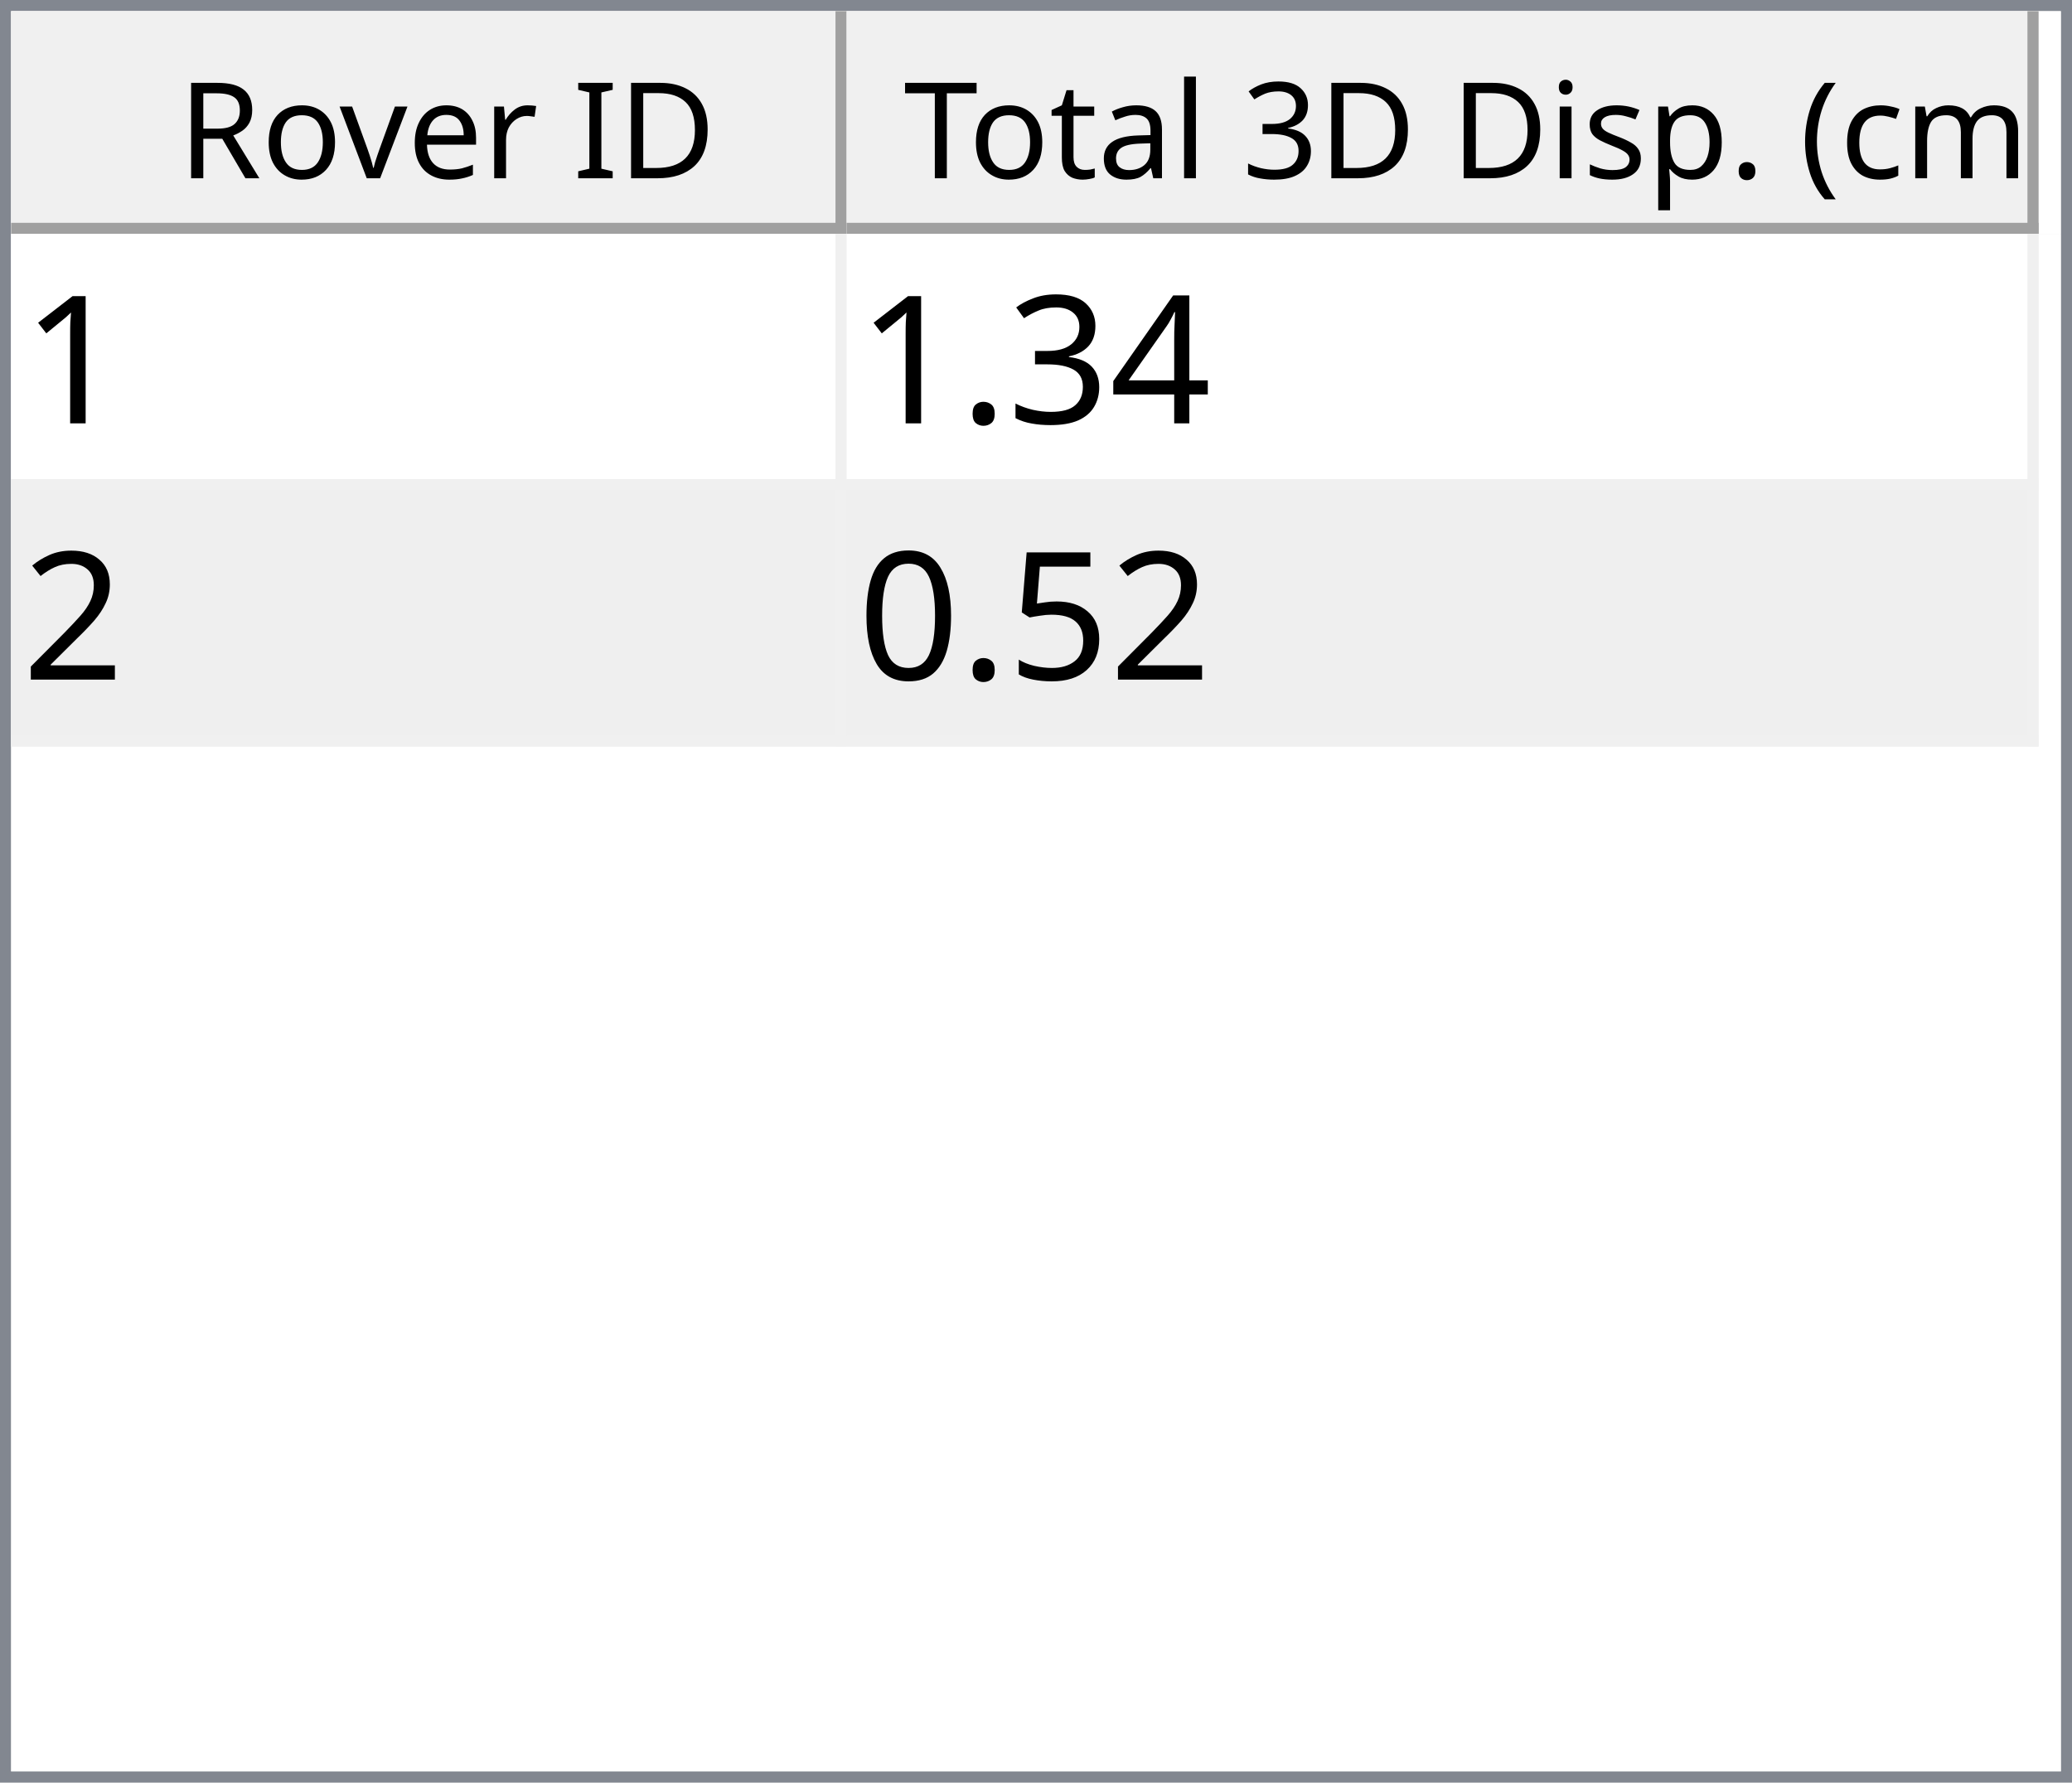
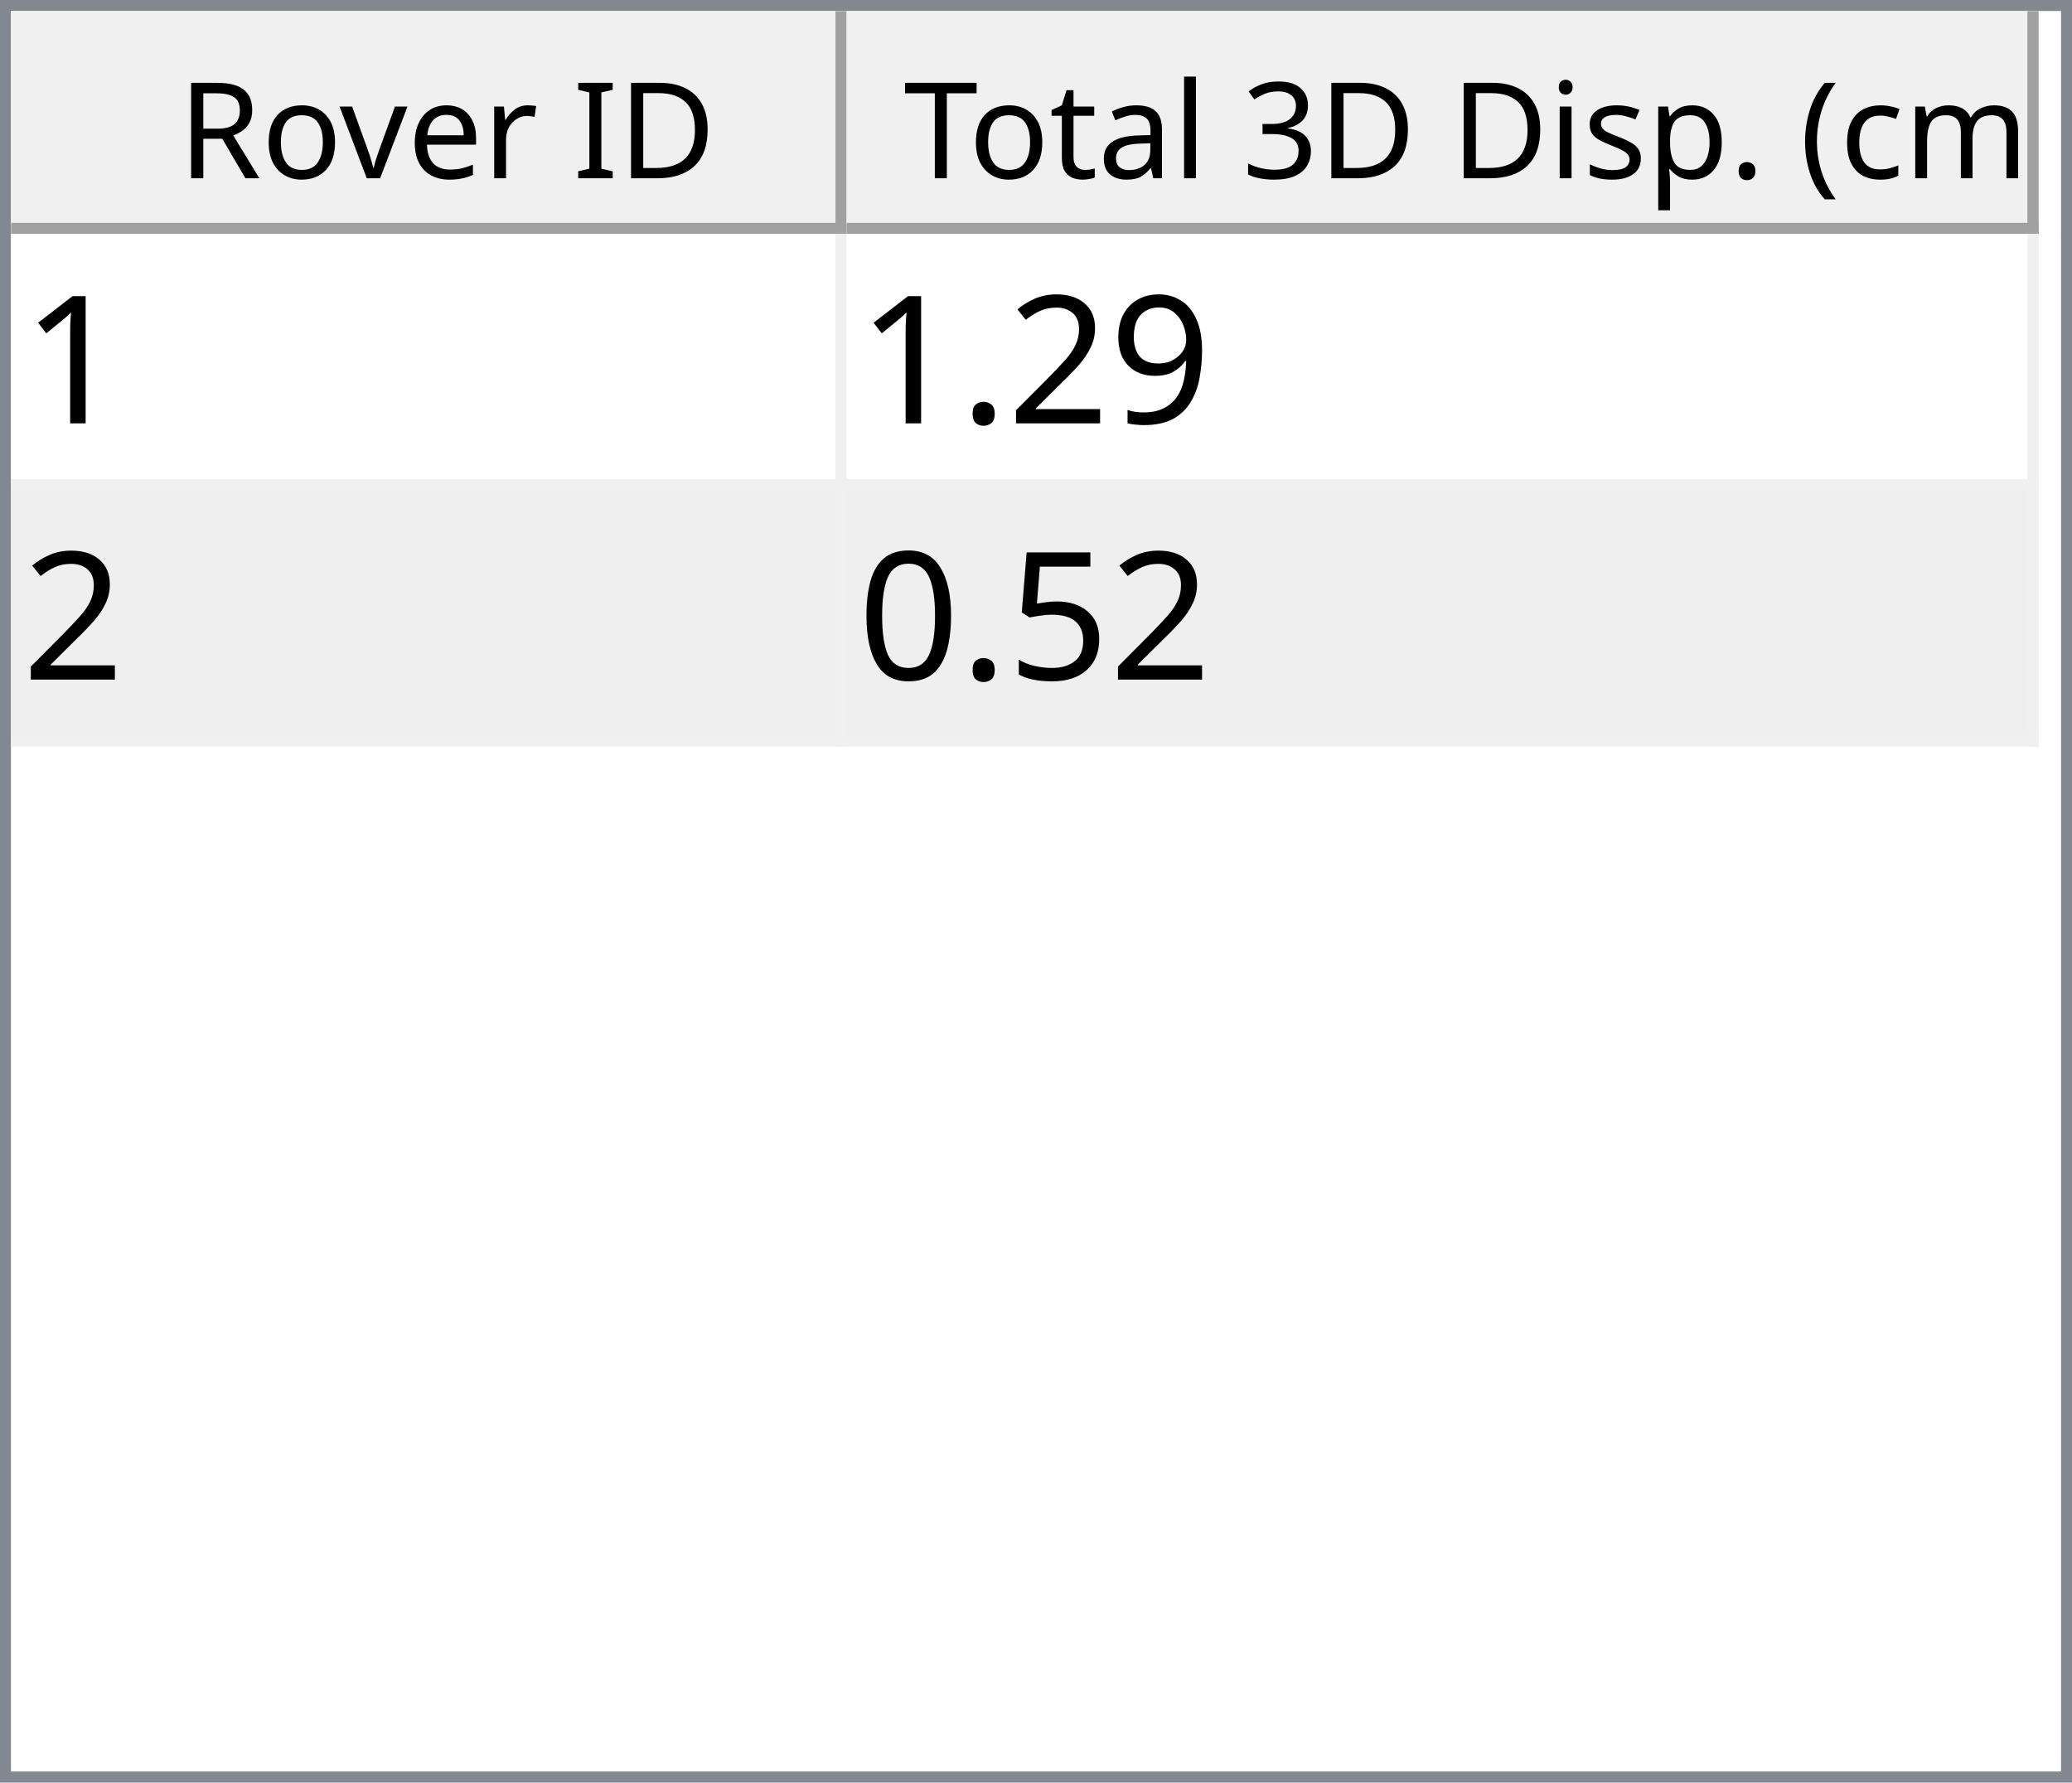
<svg xmlns="http://www.w3.org/2000/svg" style="fill-opacity:1; color-rendering:auto; color-interpolation:auto; text-rendering:auto; stroke:black; stroke-linecap:square; stroke-miterlimit:10; shape-rendering:auto; stroke-opacity:1; fill:black; stroke-dasharray:none; font-weight:normal; stroke-width:1; font-family:'Dialog'; font-style:normal; stroke-linejoin:miter; font-size:12px; stroke-dashoffset:0; image-rendering:auto;" width="186" height="160">
  <defs id="genericDefs" />
  <g>
    <defs id="defs1">
      <clipPath clipPathUnits="userSpaceOnUse" id="clipPath1">
        <path d="M0 0 L186 0 L186 160 L0 160 L0 0 Z" />
      </clipPath>
      <clipPath clipPathUnits="userSpaceOnUse" id="clipPath2">
        <path d="M0 0 L0 160 L186 160 L186 0 Z" />
      </clipPath>
      <clipPath clipPathUnits="userSpaceOnUse" id="clipPath3">
        <path d="M0 0 L0 20 L184 20 L184 0 Z" />
      </clipPath>
      <clipPath clipPathUnits="userSpaceOnUse" id="clipPath4">
        <path d="M0 0 L0 20 L75 20 L75 0 Z" />
      </clipPath>
      <clipPath clipPathUnits="userSpaceOnUse" id="clipPath5">
        <path d="M1 1 L1 19 L74 19 L74 1 Z" />
      </clipPath>
      <clipPath clipPathUnits="userSpaceOnUse" id="clipPath6">
        <path d="M0 0 L0 18 L73 18 L73 0 Z" />
      </clipPath>
      <clipPath clipPathUnits="userSpaceOnUse" id="clipPath7">
        <path d="M-0.5 -0.5 L-0.5 19.5 L74.5 19.5 L74.5 -0.5 Z" />
      </clipPath>
      <clipPath clipPathUnits="userSpaceOnUse" id="clipPath8">
        <path d="M0 0 L0 20 L107 20 L107 0 Z" />
      </clipPath>
      <clipPath clipPathUnits="userSpaceOnUse" id="clipPath9">
        <path d="M1 1 L1 19 L106 19 L106 1 Z" />
      </clipPath>
      <clipPath clipPathUnits="userSpaceOnUse" id="clipPath10">
        <path d="M0 0 L0 18 L105 18 L105 0 Z" />
      </clipPath>
      <clipPath clipPathUnits="userSpaceOnUse" id="clipPath11">
        <path d="M-0.5 -0.5 L-0.5 19.5 L106.5 19.5 L106.5 -0.5 Z" />
      </clipPath>
      <clipPath clipPathUnits="userSpaceOnUse" id="clipPath12">
        <path d="M0 0 L0 138 L184 138 L184 0 Z" />
      </clipPath>
      <clipPath clipPathUnits="userSpaceOnUse" id="clipPath13">
        <path d="M0 0 L0 46 L182 46 L182 0 Z" />
      </clipPath>
      <clipPath clipPathUnits="userSpaceOnUse" id="clipPath14">
        <path d="M-0.5 -0.5 L-0.5 45.5 L181.5 45.5 L181.5 -0.5 Z" />
      </clipPath>
      <clipPath clipPathUnits="userSpaceOnUse" id="clipPath15">
        <path d="M0 0 L0 22 L74 22 L74 0 Z" />
      </clipPath>
      <clipPath clipPathUnits="userSpaceOnUse" id="clipPath16">
        <path d="M0 0 L0 22 L106 22 L106 0 Z" />
      </clipPath>
      <font horiz-adv-x="64.551" id="font1">
        <font-face ascent="107.91" descent="25.098" units-per-em="100" style="font-style:normal; font-family:Segoe UI; font-weight:normal;" />
        <missing-glyph horiz-adv-x="64.551" d="M8.109 0 L8.109 68.266 L56.453 68.266 L56.453 0 L8.109 0 ZM15.328 7.234 L49.219 7.234 L49.219 61.031 L15.328 61.031 L15.328 7.234 Z" />
        <glyph unicode="D" horiz-adv-x="70.117" d="M9.188 0 L9.188 70.016 L28.516 70.016 Q65.531 70.016 65.531 35.891 Q65.531 19.672 55.25 9.836 Q44.969 0 27.734 0 L9.188 0 ZM17.391 62.594 L17.391 7.422 L27.828 7.422 Q41.609 7.422 49.273 14.797 Q56.938 22.172 56.938 35.688 Q56.938 62.594 28.328 62.594 L17.391 62.594 Z" />
        <glyph unicode="I" horiz-adv-x="26.611" d="M17.391 0 L9.188 0 L9.188 70.016 L17.391 70.016 L17.391 0 Z" />
        <glyph unicode=" " horiz-adv-x="27.393" d="" />
        <glyph unicode="r" horiz-adv-x="34.766" d="M34.188 41.891 Q32.078 43.5 28.125 43.5 Q23 43.5 19.555 38.672 Q16.109 33.844 16.109 25.484 L16.109 0 L8.109 0 L8.109 50 L16.109 50 L16.109 39.703 L16.312 39.703 Q18.016 44.969 21.531 47.922 Q25.047 50.875 29.391 50.875 Q32.516 50.875 34.188 50.203 L34.188 41.891 Z" />
        <glyph unicode="e" horiz-adv-x="52.295" d="M48.297 23 L12.984 23 Q13.188 14.656 17.484 10.109 Q21.781 5.562 29.297 5.562 Q37.75 5.562 44.828 11.141 L44.828 3.609 Q38.234 -1.172 27.391 -1.172 Q16.797 -1.172 10.742 5.641 Q4.688 12.453 4.688 24.812 Q4.688 36.469 11.305 43.82 Q17.922 51.172 27.734 51.172 Q37.547 51.172 42.922 44.828 Q48.297 38.484 48.297 27.203 L48.297 23 ZM40.094 29.781 Q40.047 36.719 36.75 40.578 Q33.453 44.438 27.594 44.438 Q21.922 44.438 17.969 40.383 Q14.016 36.328 13.094 29.781 L40.094 29.781 Z" />
        <glyph unicode="v" horiz-adv-x="47.9" d="M47.406 50 L27.484 0 L19.625 0 L0.688 50 L9.469 50 L22.172 13.672 Q23.578 9.672 23.922 6.688 L24.125 6.688 Q24.609 10.453 25.688 13.484 L38.969 50 L47.406 50 Z" />
        <glyph unicode="o" horiz-adv-x="58.594" d="M29 -1.172 Q17.922 -1.172 11.305 5.836 Q4.688 12.844 4.688 24.422 Q4.688 37.016 11.57 44.094 Q18.453 51.172 30.172 51.172 Q41.359 51.172 47.633 44.289 Q53.906 37.406 53.906 25.203 Q53.906 13.234 47.141 6.031 Q40.375 -1.172 29 -1.172 ZM29.594 44.438 Q21.875 44.438 17.383 39.188 Q12.891 33.938 12.891 24.703 Q12.891 15.828 17.43 10.695 Q21.969 5.562 29.594 5.562 Q37.359 5.562 41.531 10.594 Q45.703 15.625 45.703 24.906 Q45.703 34.281 41.531 39.359 Q37.359 44.438 29.594 44.438 Z" />
        <glyph unicode="R" horiz-adv-x="59.814" d="M59.375 0 L49.609 0 L37.891 19.625 Q36.281 22.359 34.766 24.289 Q33.25 26.219 31.664 27.438 Q30.078 28.656 28.25 29.219 Q26.422 29.781 24.125 29.781 L17.391 29.781 L17.391 0 L9.188 0 L9.188 70.016 L30.078 70.016 Q34.672 70.016 38.555 68.867 Q42.438 67.719 45.289 65.375 Q48.141 63.031 49.758 59.547 Q51.375 56.062 51.375 51.375 Q51.375 47.703 50.273 44.656 Q49.172 41.609 47.148 39.211 Q45.125 36.812 42.266 35.133 Q39.406 33.453 35.844 32.516 L35.844 32.328 Q37.594 31.547 38.891 30.547 Q40.188 29.547 41.359 28.18 Q42.531 26.812 43.68 25.078 Q44.828 23.344 46.234 21.047 L59.375 0 ZM17.391 62.594 L17.391 37.203 L28.516 37.203 Q31.594 37.203 34.203 38.133 Q36.812 39.062 38.719 40.797 Q40.625 42.531 41.703 45.047 Q42.781 47.562 42.781 50.688 Q42.781 56.297 39.141 59.445 Q35.5 62.594 28.609 62.594 L17.391 62.594 Z" />
        <glyph unicode=")" horiz-adv-x="30.176" d="M8.297 -15.922 L1.172 -15.922 Q16.406 2.344 16.406 26.812 Q16.406 51.469 1.078 70.016 L8.297 70.016 Q23.531 52.156 23.531 26.703 Q23.531 1.375 8.297 -15.922 Z" />
        <glyph unicode="m" horiz-adv-x="86.133" d="M79.109 0 L71.094 0 L71.094 28.719 Q71.094 37.016 68.531 40.727 Q65.969 44.438 59.906 44.438 Q54.781 44.438 51.195 39.75 Q47.609 35.062 47.609 28.516 L47.609 0 L39.594 0 L39.594 29.688 Q39.594 44.438 28.219 44.438 Q22.953 44.438 19.531 40.016 Q16.109 35.594 16.109 28.516 L16.109 0 L8.109 0 L8.109 50 L16.109 50 L16.109 42.094 L16.312 42.094 Q21.625 51.172 31.844 51.172 Q36.969 51.172 40.773 48.312 Q44.578 45.453 46 40.828 Q51.562 51.172 62.594 51.172 Q79.109 51.172 79.109 30.812 L79.109 0 Z" />
        <glyph unicode="c" horiz-adv-x="46.191" d="M42.188 2.297 Q36.422 -1.172 28.516 -1.172 Q17.828 -1.172 11.258 5.789 Q4.688 12.75 4.688 23.828 Q4.688 36.188 11.766 43.68 Q18.844 51.172 30.672 51.172 Q37.25 51.172 42.281 48.734 L42.281 40.531 Q36.719 44.438 30.375 44.438 Q22.703 44.438 17.797 38.945 Q12.891 33.453 12.891 24.516 Q12.891 15.719 17.508 10.641 Q22.125 5.562 29.891 5.562 Q36.422 5.562 42.188 9.906 L42.188 2.297 Z" />
        <glyph unicode="(" horiz-adv-x="30.176" d="M29.109 -15.922 L21.969 -15.922 Q6.844 1.375 6.844 26.703 Q6.844 52.156 21.969 70.016 L29.203 70.016 Q13.875 51.469 13.875 26.812 Q13.875 2.344 29.109 -15.922 Z" />
        <glyph unicode="." horiz-adv-x="21.68" d="M10.891 -1.078 Q8.641 -1.078 7.055 0.539 Q5.469 2.156 5.469 4.391 Q5.469 6.641 7.055 8.273 Q8.641 9.906 10.891 9.906 Q13.188 9.906 14.797 8.273 Q16.406 6.641 16.406 4.391 Q16.406 2.156 14.797 0.539 Q13.188 -1.078 10.891 -1.078 Z" />
        <glyph unicode="p" horiz-adv-x="58.789" d="M16.312 7.234 L16.109 7.234 L16.109 -23 L8.109 -23 L8.109 50 L16.109 50 L16.109 41.219 L16.312 41.219 Q22.219 51.172 33.594 51.172 Q43.266 51.172 48.688 44.461 Q54.109 37.75 54.109 26.469 Q54.109 13.922 48 6.375 Q41.891 -1.172 31.297 -1.172 Q21.578 -1.172 16.312 7.234 ZM16.109 27.391 L16.109 20.406 Q16.109 14.203 20.141 9.883 Q24.172 5.562 30.375 5.562 Q37.641 5.562 41.773 11.133 Q45.906 16.703 45.906 26.609 Q45.906 34.969 42.047 39.703 Q38.188 44.438 31.594 44.438 Q24.609 44.438 20.359 39.578 Q16.109 34.719 16.109 27.391 Z" />
        <glyph unicode="s" horiz-adv-x="42.432" d="M5.078 1.812 L5.078 10.406 Q11.625 5.562 19.484 5.562 Q30.031 5.562 30.031 12.594 Q30.031 14.594 29.125 15.992 Q28.219 17.391 26.68 18.461 Q25.141 19.531 23.07 20.383 Q21 21.234 18.609 22.172 Q15.281 23.484 12.766 24.828 Q10.25 26.172 8.57 27.859 Q6.891 29.547 6.031 31.695 Q5.172 33.844 5.172 36.719 Q5.172 40.234 6.789 42.945 Q8.406 45.656 11.086 47.484 Q13.766 49.312 17.211 50.242 Q20.656 51.172 24.312 51.172 Q30.812 51.172 35.938 48.922 L35.938 40.828 Q30.422 44.438 23.25 44.438 Q21 44.438 19.195 43.922 Q17.391 43.406 16.094 42.477 Q14.797 41.547 14.086 40.258 Q13.375 38.969 13.375 37.406 Q13.375 35.453 14.086 34.133 Q14.797 32.812 16.164 31.789 Q17.531 30.766 19.484 29.938 Q21.438 29.109 23.922 28.125 Q27.25 26.859 29.883 25.516 Q32.516 24.172 34.375 22.484 Q36.234 20.797 37.234 18.602 Q38.234 16.406 38.234 13.375 Q38.234 9.672 36.602 6.938 Q34.969 4.203 32.234 2.398 Q29.5 0.594 25.93 -0.289 Q22.359 -1.172 18.453 -1.172 Q10.75 -1.172 5.078 1.812 Z" />
        <glyph unicode="i" horiz-adv-x="24.219" d="M12.203 62.703 Q10.062 62.703 8.547 64.164 Q7.031 65.625 7.031 67.875 Q7.031 70.125 8.547 71.609 Q10.062 73.094 12.203 73.094 Q14.406 73.094 15.945 71.609 Q17.484 70.125 17.484 67.875 Q17.484 65.719 15.945 64.211 Q14.406 62.703 12.203 62.703 ZM16.109 0 L8.109 0 L8.109 50 L16.109 50 L16.109 0 Z" />
        <glyph unicode="3" horiz-adv-x="53.906" d="M46.531 19.828 Q46.531 15.094 44.75 11.211 Q42.969 7.328 39.719 4.57 Q36.469 1.812 31.93 0.297 Q27.391 -1.219 21.922 -1.219 Q11.922 -1.219 6 2.594 L6 11.188 Q13.094 5.609 22.219 5.609 Q25.875 5.609 28.828 6.539 Q31.781 7.469 33.906 9.227 Q36.031 10.984 37.18 13.477 Q38.328 15.969 38.328 19.094 Q38.328 32.812 18.797 32.812 L12.984 32.812 L12.984 39.594 L18.5 39.594 Q35.797 39.594 35.797 52.484 Q35.797 64.406 22.609 64.406 Q15.188 64.406 8.688 59.422 L8.688 67.188 Q15.375 71.188 24.609 71.188 Q29 71.188 32.57 69.969 Q36.141 68.75 38.68 66.555 Q41.219 64.359 42.609 61.281 Q44 58.203 44 54.5 Q44 40.672 30.031 36.719 L30.031 36.531 Q33.594 36.141 36.625 34.797 Q39.656 33.453 41.852 31.305 Q44.047 29.156 45.289 26.25 Q46.531 23.344 46.531 19.828 Z" />
        <glyph unicode="l" horiz-adv-x="24.219" d="M16.109 0 L8.109 0 L8.109 74.031 L16.109 74.031 L16.109 0 Z" />
        <glyph unicode="a" horiz-adv-x="50.879" d="M43.891 0 L35.891 0 L35.891 7.812 L35.688 7.812 Q30.469 -1.172 20.312 -1.172 Q12.844 -1.172 8.617 2.781 Q4.391 6.734 4.391 13.281 Q4.391 27.297 20.906 29.594 L35.891 31.688 Q35.891 44.438 25.594 44.438 Q16.547 44.438 9.281 38.281 L9.281 46.484 Q16.656 51.172 26.266 51.172 Q43.891 51.172 43.891 32.516 L43.891 0 ZM35.891 25.297 L23.828 23.641 Q18.266 22.859 15.43 20.875 Q12.594 18.891 12.594 13.875 Q12.594 10.203 15.211 7.883 Q17.828 5.562 22.172 5.562 Q28.125 5.562 32.008 9.742 Q35.891 13.922 35.891 20.312 L35.891 25.297 Z" />
        <glyph unicode="t" horiz-adv-x="33.887" d="M31.297 0.484 Q28.469 -1.078 23.828 -1.078 Q10.688 -1.078 10.688 13.578 L10.688 43.172 L2.094 43.172 L2.094 50 L10.688 50 L10.688 62.203 L18.703 64.797 L18.703 50 L31.297 50 L31.297 43.172 L18.703 43.172 L18.703 14.984 Q18.703 9.969 20.414 7.82 Q22.125 5.672 26.078 5.672 Q29.109 5.672 31.297 7.328 L31.297 0.484 Z" />
        <glyph unicode="T" horiz-adv-x="52.393" d="M50.594 62.594 L30.375 62.594 L30.375 0 L22.172 0 L22.172 62.594 L2 62.594 L2 70.016 L50.594 70.016 L50.594 62.594 Z" />
      </font>
      <font horiz-adv-x="75.0" id="font2">
        <font-face ascent="100.537" descent="21.973" units-per-em="100" style="font-style:normal; font-family:sans-serif; font-weight:normal;" />
        <missing-glyph horiz-adv-x="75.0" d="M12.5 0 L12.5 62.5 L62.5 62.5 L62.5 0 L12.5 0 ZM14.062 1.562 L60.938 1.562 L60.938 60.938 L14.062 60.938 L14.062 1.562 Z" />
        <glyph unicode="1" horiz-adv-x="55.615" d="M37.25 0 L28.469 0 L28.469 56 Q25.297 52.984 20.141 49.953 Q14.984 46.922 10.891 45.406 L10.891 53.906 Q18.266 57.375 23.781 62.305 Q29.297 67.234 31.594 71.875 L37.25 71.875 L37.25 0 Z" />
-         <glyph unicode="4" horiz-adv-x="55.615" d="M32.328 0 L32.328 17.141 L1.266 17.141 L1.266 25.203 L33.938 71.578 L41.109 71.578 L41.109 25.203 L50.781 25.203 L50.781 17.141 L41.109 17.141 L41.109 0 L32.328 0 ZM32.328 25.203 L32.328 57.469 L9.906 25.203 L32.328 25.203 Z" />
-         <glyph unicode="3" horiz-adv-x="55.615" d="M4.203 18.891 L12.984 20.062 Q14.5 12.594 18.141 9.297 Q21.781 6 27 6 Q33.203 6 37.477 10.297 Q41.75 14.594 41.75 20.953 Q41.75 27 37.797 30.93 Q33.844 34.859 27.734 34.859 Q25.25 34.859 21.531 33.891 L22.516 41.609 Q23.391 41.5 23.922 41.5 Q29.547 41.5 34.039 44.43 Q38.531 47.359 38.531 53.469 Q38.531 58.297 35.258 61.477 Q31.984 64.656 26.812 64.656 Q21.688 64.656 18.266 61.43 Q14.844 58.203 13.875 51.766 L5.078 53.328 Q6.688 62.156 12.398 67.016 Q18.109 71.875 26.609 71.875 Q32.469 71.875 37.398 69.359 Q42.328 66.844 44.945 62.5 Q47.562 58.156 47.562 53.266 Q47.562 48.641 45.07 44.828 Q42.578 41.016 37.703 38.766 Q44.047 37.312 47.562 32.695 Q51.078 28.078 51.078 21.141 Q51.078 11.766 44.242 5.25 Q37.406 -1.266 26.953 -1.266 Q17.531 -1.266 11.305 4.352 Q5.078 9.969 4.203 18.891 Z" />
+         <glyph unicode="9" horiz-adv-x="55.615" d="M5.469 16.547 L13.922 17.328 Q14.984 11.375 18.016 8.688 Q21.047 6 25.781 6 Q29.828 6 32.883 7.859 Q35.938 9.719 37.891 12.82 Q39.844 15.922 41.164 21.195 Q42.484 26.469 42.484 31.938 Q42.484 32.516 42.438 33.688 Q39.797 29.5 35.234 26.883 Q30.672 24.266 25.344 24.266 Q16.453 24.266 10.305 30.711 Q4.156 37.156 4.156 47.703 Q4.156 58.594 10.578 65.234 Q17 71.875 26.656 71.875 Q33.641 71.875 39.43 68.117 Q45.219 64.359 48.219 57.398 Q51.219 50.438 51.219 37.25 Q51.219 23.531 48.242 15.406 Q45.266 7.281 39.383 3.031 Q33.5 -1.219 25.594 -1.219 Q17.188 -1.219 11.867 3.445 Q6.547 8.109 5.469 16.547 ZM41.453 48.141 Q41.453 55.719 37.43 60.156 Q33.406 64.594 27.734 64.594 Q21.875 64.594 17.531 59.812 Q13.188 55.031 13.188 47.406 Q13.188 40.578 17.312 36.305 Q21.438 32.031 27.484 32.031 Q33.594 32.031 37.523 36.305 Q41.453 40.578 41.453 48.141 Z" />
+         <glyph unicode="2" horiz-adv-x="55.615" d="M50.344 8.453 L50.344 0 L3.031 0 Q2.938 3.172 4.047 6.109 Q5.859 10.938 9.836 15.625 Q13.812 20.312 21.344 26.469 Q33.016 36.031 37.117 41.625 Q41.219 47.219 41.219 52.203 Q41.219 57.422 37.477 61.008 Q33.734 64.594 27.734 64.594 Q21.391 64.594 17.578 60.789 Q13.766 56.984 13.719 50.25 L4.688 51.172 Q5.609 61.281 11.664 66.578 Q17.719 71.875 27.938 71.875 Q38.234 71.875 44.242 66.164 Q50.25 60.453 50.25 52 Q50.25 47.703 48.492 43.555 Q46.734 39.406 42.656 34.812 Q38.578 30.219 29.109 22.219 Q21.188 15.578 18.945 13.211 Q16.703 10.844 15.234 8.453 L50.344 8.453 Z" />
        <glyph unicode="." horiz-adv-x="27.783" d="M9.078 0 L9.078 10.016 L19.094 10.016 L19.094 0 L9.078 0 Z" />
-         <glyph unicode="2" horiz-adv-x="55.615" d="M50.344 8.453 L50.344 0 L3.031 0 Q2.938 3.172 4.047 6.109 Q5.859 10.938 9.836 15.625 Q13.812 20.312 21.344 26.469 Q33.016 36.031 37.117 41.625 Q41.219 47.219 41.219 52.203 Q41.219 57.422 37.477 61.008 Q33.734 64.594 27.734 64.594 Q21.391 64.594 17.578 60.789 Q13.766 56.984 13.719 50.25 L4.688 51.172 Q5.609 61.281 11.664 66.578 Q17.719 71.875 27.938 71.875 Q38.234 71.875 44.242 66.164 Q50.25 60.453 50.25 52 Q50.25 47.703 48.492 43.555 Q46.734 39.406 42.656 34.812 Q38.578 30.219 29.109 22.219 Q21.188 15.578 18.945 13.211 Q16.703 10.844 15.234 8.453 L50.344 8.453 Z" />
        <glyph unicode="5" horiz-adv-x="55.615" d="M4.156 18.75 L13.375 19.531 Q14.406 12.797 18.141 9.398 Q21.875 6 27.156 6 Q33.5 6 37.891 10.789 Q42.281 15.578 42.281 23.484 Q42.281 31 38.062 35.352 Q33.844 39.703 27 39.703 Q22.75 39.703 19.336 37.773 Q15.922 35.844 13.969 32.766 L5.719 33.844 L12.641 70.609 L48.25 70.609 L48.25 62.203 L19.672 62.203 L15.828 42.969 Q22.266 47.469 29.344 47.469 Q38.719 47.469 45.164 40.969 Q51.609 34.469 51.609 24.266 Q51.609 14.547 45.953 7.469 Q39.062 -1.219 27.156 -1.219 Q17.391 -1.219 11.211 4.25 Q5.031 9.719 4.156 18.75 Z" />
        <glyph unicode="0" horiz-adv-x="55.615" d="M4.156 35.297 Q4.156 48 6.766 55.742 Q9.375 63.484 14.523 67.68 Q19.672 71.875 27.484 71.875 Q33.25 71.875 37.594 69.555 Q41.938 67.234 44.773 62.867 Q47.609 58.5 49.219 52.227 Q50.828 45.953 50.828 35.297 Q50.828 22.703 48.242 14.969 Q45.656 7.234 40.508 3.008 Q35.359 -1.219 27.484 -1.219 Q17.141 -1.219 11.234 6.203 Q4.156 15.141 4.156 35.297 ZM13.188 35.297 Q13.188 17.672 17.312 11.836 Q21.438 6 27.484 6 Q33.547 6 37.672 11.859 Q41.797 17.719 41.797 35.297 Q41.797 52.984 37.672 58.789 Q33.547 64.594 27.391 64.594 Q21.344 64.594 17.719 59.469 Q13.188 52.938 13.188 35.297 Z" />
      </font>
    </defs>
    <g style="fill:white; stroke:white;">
      <rect x="0" y="0" width="186" style="clip-path:url(#clipPath1); stroke:none;" height="160" />
    </g>
    <g style="fill:white; text-rendering:optimizeSpeed; color-rendering:optimizeSpeed; image-rendering:optimizeSpeed; shape-rendering:crispEdges; stroke:white; color-interpolation:sRGB;">
      <rect x="0" width="186" height="160" y="0" style="stroke:none;" />
      <path style="stroke:none;" d="M0 160 L186 160 L186 0 L0 0 Z" />
    </g>
    <g style="fill:rgb(240,240,240); font-family:'Segoe UI'; stroke:rgb(240,240,240);">
      <rect x="0" y="0" width="186" style="clip-path:url(#clipPath2); stroke:none;" height="160" />
    </g>
    <g style="fill:rgb(130,135,144); font-family:'Segoe UI'; stroke:rgb(130,135,144);">
      <path d="M0 0 L186 0 L186 160 L0 160 L0 0 ZM1 1 L185 1 L185 159 L1 159 L1 1 Z" style="fill-rule:evenodd; clip-path:url(#clipPath2); stroke:none;" />
    </g>
    <g style="fill:white; font-family:'Segoe UI'; stroke:white;" transform="translate(1,1)">
      <rect x="0" y="0" width="184" style="clip-path:url(#clipPath3); stroke:none;" height="20" />
    </g>
    <g style="fill:rgb(240,240,240); font-family:'Segoe UI'; stroke:rgb(240,240,240);" transform="translate(1,1)">
      <rect x="0" y="0" width="75" style="clip-path:url(#clipPath4); stroke:none;" height="20" />
    </g>
    <g style="font-family:'Segoe UI';" transform="translate(2,2)">
      <text x="14" xml:space="preserve" y="14" style="clip-path:url(#clipPath6); stroke:none;">Rover ID</text>
    </g>
    <g style="fill:rgb(160,160,160); font-family:'Segoe UI'; stroke:rgb(160,160,160); stroke-linejoin:bevel;" transform="translate(1.5,1.5)">
      <line x1="74" x2="74" y1="0" style="fill:none; clip-path:url(#clipPath7);" y2="19" />
    </g>
    <g style="fill:rgb(160,160,160); font-family:'Segoe UI'; stroke:rgb(160,160,160); stroke-linejoin:bevel;" transform="matrix(1,0,0,1,1,1) translate(0.5,0.5)">
      <line x1="0" x2="74" y1="19" style="fill:none; clip-path:url(#clipPath7);" y2="19" />
    </g>
    <g style="fill:rgb(240,240,240); font-family:'Segoe UI'; stroke:rgb(240,240,240);" transform="translate(76,1)">
      <rect x="0" y="0" width="107" style="clip-path:url(#clipPath8); stroke:none;" height="20" />
    </g>
    <g style="font-family:'Segoe UI';" transform="translate(77,2)">
      <text x="1" xml:space="preserve" y="14" style="clip-path:url(#clipPath10); stroke:none;"> Total 3D Disp. (cm)</text>
    </g>
    <g style="fill:rgb(160,160,160); font-family:'Segoe UI'; stroke:rgb(160,160,160); stroke-linejoin:bevel;" transform="translate(76.5,1.5)">
      <line x1="106" x2="106" y1="0" style="fill:none; clip-path:url(#clipPath11);" y2="19" />
    </g>
    <g style="fill:rgb(160,160,160); font-family:'Segoe UI'; stroke:rgb(160,160,160); stroke-linejoin:bevel;" transform="matrix(1,0,0,1,76,1) translate(0.5,0.5)">
      <line x1="0" x2="106" y1="19" style="fill:none; clip-path:url(#clipPath11);" y2="19" />
    </g>
    <g style="fill:white; font-family:'Segoe UI'; stroke:white;" transform="translate(1,21)">
      <rect x="0" y="0" width="184" style="clip-path:url(#clipPath12); stroke:none;" height="138" />
    </g>
    <g style="fill:rgb(240,240,240); font-size:16px; font-family:sans-serif; stroke:rgb(240,240,240);" transform="translate(1,21)">
      <rect x="0" y="0" width="182" style="clip-path:url(#clipPath13); stroke:none;" height="46" />
      <line transform="translate(0.5,0.5)" x1="0" x2="181" y1="22" style="clip-path:url(#clipPath14); fill:none; stroke-linejoin:bevel;" y2="22" />
    </g>
    <g transform="matrix(1,0,0,1,1,21) translate(0.5,0.5)" style="fill:rgb(240,240,240); font-size:16px; font-family:sans-serif; stroke:rgb(240,240,240); stroke-linejoin:bevel;">
      <line x1="0" x2="181" y1="45" style="fill:none; clip-path:url(#clipPath14);" y2="45" />
    </g>
    <g transform="matrix(1,0,0,1,1,21) translate(0.5,0.5)" style="fill:rgb(240,240,240); font-size:16px; font-family:sans-serif; stroke:rgb(240,240,240); stroke-linejoin:bevel;">
      <line x1="74" x2="74" y1="0" style="fill:none; clip-path:url(#clipPath14);" y2="45" />
    </g>
    <g transform="matrix(1,0,0,1,1,21) translate(0.5,0.5)" style="fill:rgb(240,240,240); font-size:16px; font-family:sans-serif; stroke:rgb(240,240,240); stroke-linejoin:bevel;">
      <line x1="181" x2="181" y1="0" style="fill:none; clip-path:url(#clipPath14);" y2="45" />
    </g>
    <g style="fill:white; font-size:16px; font-family:sans-serif; stroke:white;" transform="matrix(1,0,0,1,1,21)">
      <rect x="0" y="0" width="74" style="clip-path:url(#clipPath15); stroke:none;" height="22" />
      <text x="1" y="17" style="fill:black; clip-path:url(#clipPath15); stroke:none;" xml:space="preserve">1</text>
    </g>
    <g style="fill:white; font-size:16px; font-family:sans-serif; stroke:white;" transform="matrix(1,0,0,1,1,21) translate(75,0)">
      <rect x="0" y="0" width="106" style="clip-path:url(#clipPath16); stroke:none;" height="22" />
-       <text x="1" y="17" style="fill:black; clip-path:url(#clipPath16); stroke:none;" xml:space="preserve">1.34</text>
+       <text x="1" y="17" style="fill:black; clip-path:url(#clipPath16); stroke:none;" xml:space="preserve">1.29</text>
    </g>
    <g style="fill:rgb(239,239,239); font-size:16px; font-family:sans-serif; stroke:rgb(239,239,239);" transform="matrix(1,0,0,1,1,21) translate(0,23)">
      <rect x="0" y="0" width="74" style="clip-path:url(#clipPath15); stroke:none;" height="22" />
      <text x="1" y="17" style="fill:black; clip-path:url(#clipPath15); stroke:none;" xml:space="preserve">2</text>
    </g>
    <g style="fill:rgb(239,239,239); font-size:16px; font-family:sans-serif; stroke:rgb(239,239,239);" transform="matrix(1,0,0,1,1,21) translate(75,23)">
      <rect x="0" y="0" width="106" style="clip-path:url(#clipPath16); stroke:none;" height="22" />
      <text x="1" y="17" style="fill:black; clip-path:url(#clipPath16); stroke:none;" xml:space="preserve">0.52</text>
    </g>
  </g>
</svg>
